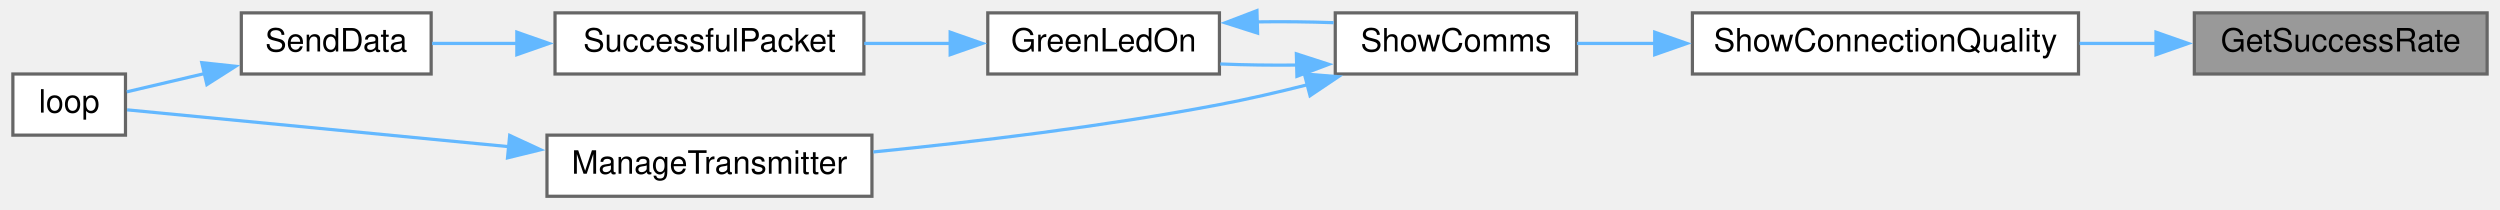
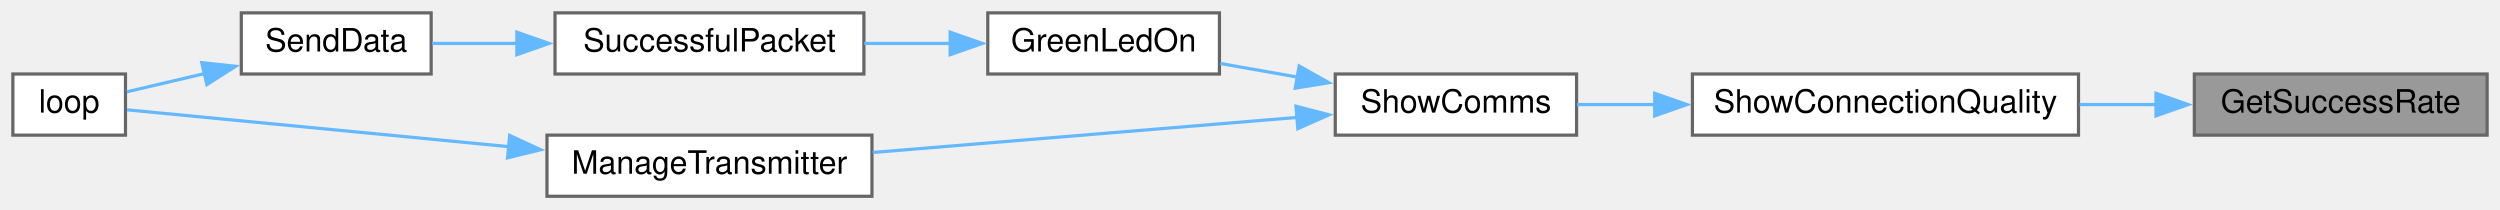
<svg xmlns="http://www.w3.org/2000/svg" xmlns:xlink="http://www.w3.org/1999/xlink" width="777pt" height="65pt" viewBox="0.00 0.00 777.00 65.00">
  <g id="graph0" class="graph" transform="scale(1 1) rotate(0) translate(4 61)">
    <g id="node1" class="node">
      <g id="a_node1">
        <a xlink:title=" ">
-           <polygon fill="#999999" stroke="#666666" points="769,-57 678,-57 678,-38 769,-38 769,-57" />
-           <text text-anchor="middle" x="723.5" y="-45" font-family="Helvetica,sans-Serif" font-size="10.00">GetSuccessRate</text>
+           <polygon fill="#999999" stroke="#666666" points="769,-38 678,-38 678,-19 769,-19 769,-38" />
+           <text text-anchor="middle" x="723.5" y="-26" font-family="Helvetica,sans-Serif" font-size="10.00">GetSuccessRate</text>
        </a>
      </g>
    </g>
    <g id="node2" class="node">
      <g id="a_node2">
        <a xlink:href="Utilities_8h.html#a77e9a1ed6c347897af1e92db48c68b77" target="_top" xlink:title=" ">
-           <polygon fill="white" stroke="#666666" points="642,-57 522,-57 522,-38 642,-38 642,-57" />
-           <text text-anchor="middle" x="582" y="-45" font-family="Helvetica,sans-Serif" font-size="10.00">ShowConnectionQuality</text>
+           <polygon fill="white" stroke="#666666" points="642,-38 522,-38 522,-19 642,-19 642,-38" />
+           <text text-anchor="middle" x="582" y="-26" font-family="Helvetica,sans-Serif" font-size="10.00">ShowConnectionQuality</text>
        </a>
      </g>
    </g>
    <g id="edge1" class="edge">
-       <path fill="none" stroke="#63b8ff" d="M666.27,-47.5C658.39,-47.5 650.27,-47.5 642.33,-47.5" />
-       <polygon fill="#63b8ff" stroke="#63b8ff" points="666.08,-51 676.08,-47.5 666.08,-44 666.08,-51" />
+       <path fill="none" stroke="#63b8ff" d="M666.27,-28.5C658.39,-28.5 650.27,-28.5 642.33,-28.5" />
+       <polygon fill="#63b8ff" stroke="#63b8ff" points="666.08,-32 676.08,-28.5 666.08,-25 666.08,-32" />
    </g>
    <g id="node3" class="node">
      <g id="a_node3">
        <a xlink:href="TransmitterCode_2src_2main_8cpp.html#a5d3a46c21927cf7a3031a1e68e0b7b48" target="_top" xlink:title="SHOW COMMS.">
-           <polygon fill="white" stroke="#666666" points="486,-57 411,-57 411,-38 486,-38 486,-57" />
-           <text text-anchor="middle" x="448.5" y="-45" font-family="Helvetica,sans-Serif" font-size="10.00">ShowComms</text>
+           <polygon fill="white" stroke="#666666" points="486,-38 411,-38 411,-19 486,-19 486,-38" />
+           <text text-anchor="middle" x="448.5" y="-26" font-family="Helvetica,sans-Serif" font-size="10.00">ShowComms</text>
        </a>
      </g>
    </g>
    <g id="edge2" class="edge">
-       <path fill="none" stroke="#63b8ff" d="M510.38,-47.5C502.02,-47.5 493.76,-47.5 486.16,-47.5" />
-       <polygon fill="#63b8ff" stroke="#63b8ff" points="510.28,-51 520.28,-47.5 510.28,-44 510.28,-51" />
+       <path fill="none" stroke="#63b8ff" d="M510.38,-28.5C502.02,-28.5 493.76,-28.5 486.16,-28.5" />
+       <polygon fill="#63b8ff" stroke="#63b8ff" points="510.28,-32 520.28,-28.5 510.28,-25 510.28,-32" />
    </g>
    <g id="node4" class="node">
      <g id="a_node4">
        <a xlink:href="TransmitterCode_2src_2main_8cpp.html#a62e53eb9359c32b666e3386d62c57037" target="_top" xlink:title=" ">
          <polygon fill="white" stroke="#666666" points="375,-57 303,-57 303,-38 375,-38 375,-57" />
          <text text-anchor="middle" x="339" y="-45" font-family="Helvetica,sans-Serif" font-size="10.00">GreenLedOn</text>
        </a>
      </g>
    </g>
    <g id="edge3" class="edge">
-       <path fill="none" stroke="#63b8ff" d="M399.27,-40.78C391.18,-40.69 382.93,-40.8 375.25,-41.12" />
-       <polygon fill="#63b8ff" stroke="#63b8ff" points="398.91,-44.27 408.99,-41.01 399.08,-37.28 398.91,-44.27" />
+       <path fill="none" stroke="#63b8ff" d="M399.27,-37.03C391.18,-38.45 382.93,-39.91 375.25,-41.27" />
+       <polygon fill="#63b8ff" stroke="#63b8ff" points="399.78,-40.49 409.01,-35.3 398.56,-33.6 399.78,-40.49" />
    </g>
    <g id="node8" class="node">
      <g id="a_node8">
        <a xlink:href="TransmitterCode_2src_2main_8cpp.html#a558ea014e230b7caa54ce5a37ad29b22" target="_top" xlink:title=" ">
          <polygon fill="white" stroke="#666666" points="267,-19 166,-19 166,0 267,0 267,-19" />
          <text text-anchor="middle" x="216.5" y="-7" font-family="Helvetica,sans-Serif" font-size="10.00">ManageTransmitter</text>
        </a>
      </g>
    </g>
-     <g id="edge8" class="edge">
-       <path fill="none" stroke="#63b8ff" d="M402.32,-34.65C393.32,-32.37 383.9,-30.19 375,-28.5 339.29,-21.7 298.53,-16.86 267.42,-13.77" />
-       <polygon fill="#63b8ff" stroke="#63b8ff" points="401.4,-38.02 411.96,-37.16 403.16,-31.25 401.4,-38.02" />
-     </g>
-     <g id="edge4" class="edge">
-       <path fill="none" stroke="#63b8ff" d="M386.69,-54.2C394.66,-54.32 402.83,-54.23 410.5,-53.95" />
-       <polygon fill="#63b8ff" stroke="#63b8ff" points="386.86,-50.7 376.76,-53.92 386.66,-57.7 386.86,-50.7" />
+     <g id="edge7" class="edge">
+       <path fill="none" stroke="#63b8ff" d="M399.56,-24.54C360.81,-21.34 306.45,-16.85 267.23,-13.61" />
+       <polygon fill="#63b8ff" stroke="#63b8ff" points="398.78,-27.99 409.04,-25.32 399.36,-21.01 398.78,-27.99" />
    </g>
    <g id="node5" class="node">
      <g id="a_node5">
        <a xlink:href="transceiver_8h.html#a1c11bb6771548de7d96723045b922620" target="_top" xlink:title=" ">
          <polygon fill="white" stroke="#666666" points="264.5,-57 168.5,-57 168.5,-38 264.5,-38 264.5,-57" />
          <text text-anchor="middle" x="216.5" y="-45" font-family="Helvetica,sans-Serif" font-size="10.00">SuccessfulPacket</text>
        </a>
      </g>
    </g>
-     <g id="edge5" class="edge">
+     <g id="edge4" class="edge">
      <path fill="none" stroke="#63b8ff" d="M291.52,-47.5C282.69,-47.5 273.45,-47.5 264.6,-47.5" />
      <polygon fill="#63b8ff" stroke="#63b8ff" points="291.31,-51 301.31,-47.5 291.31,-44 291.31,-51" />
    </g>
    <g id="node6" class="node">
      <g id="a_node6">
        <a xlink:href="transceiver_8h.html#a049bfb836e7aa4a3a48a1a4bd225fafc" target="_top" xlink:title=" ">
          <polygon fill="white" stroke="#666666" points="130,-57 71,-57 71,-38 130,-38 130,-57" />
          <text text-anchor="middle" x="100.5" y="-45" font-family="Helvetica,sans-Serif" font-size="10.00">SendData</text>
        </a>
      </g>
    </g>
-     <g id="edge6" class="edge">
+     <g id="edge5" class="edge">
      <path fill="none" stroke="#63b8ff" d="M156.9,-47.5C147.65,-47.5 138.46,-47.5 130.3,-47.5" />
      <polygon fill="#63b8ff" stroke="#63b8ff" points="156.63,-51 166.63,-47.5 156.63,-44 156.63,-51" />
    </g>
    <g id="node7" class="node">
      <g id="a_node7">
        <a xlink:href="TransmitterCode_2src_2main_8cpp.html#ad3cb30894c94eb016e98bdcaa899ac86" target="_top" xlink:title=" ">
          <polygon fill="white" stroke="#666666" points="35,-38 0,-38 0,-19 35,-19 35,-38" />
          <text text-anchor="middle" x="17.5" y="-26" font-family="Helvetica,sans-Serif" font-size="10.00">loop</text>
        </a>
      </g>
    </g>
-     <g id="edge7" class="edge">
+     <g id="edge6" class="edge">
      <path fill="none" stroke="#63b8ff" d="M59.63,-38.15C51.08,-36.14 42.5,-34.13 35.4,-32.46" />
      <polygon fill="#63b8ff" stroke="#63b8ff" points="58.71,-41.53 69.24,-40.4 60.3,-34.71 58.71,-41.53" />
    </g>
-     <g id="edge9" class="edge">
+     <g id="edge8" class="edge">
      <path fill="none" stroke="#63b8ff" d="M154.21,-15.41C113.02,-19.38 61.64,-24.34 35.5,-26.86" />
      <polygon fill="#63b8ff" stroke="#63b8ff" points="154.41,-18.91 164.03,-14.46 153.74,-11.94 154.41,-18.91" />
    </g>
  </g>
</svg>
